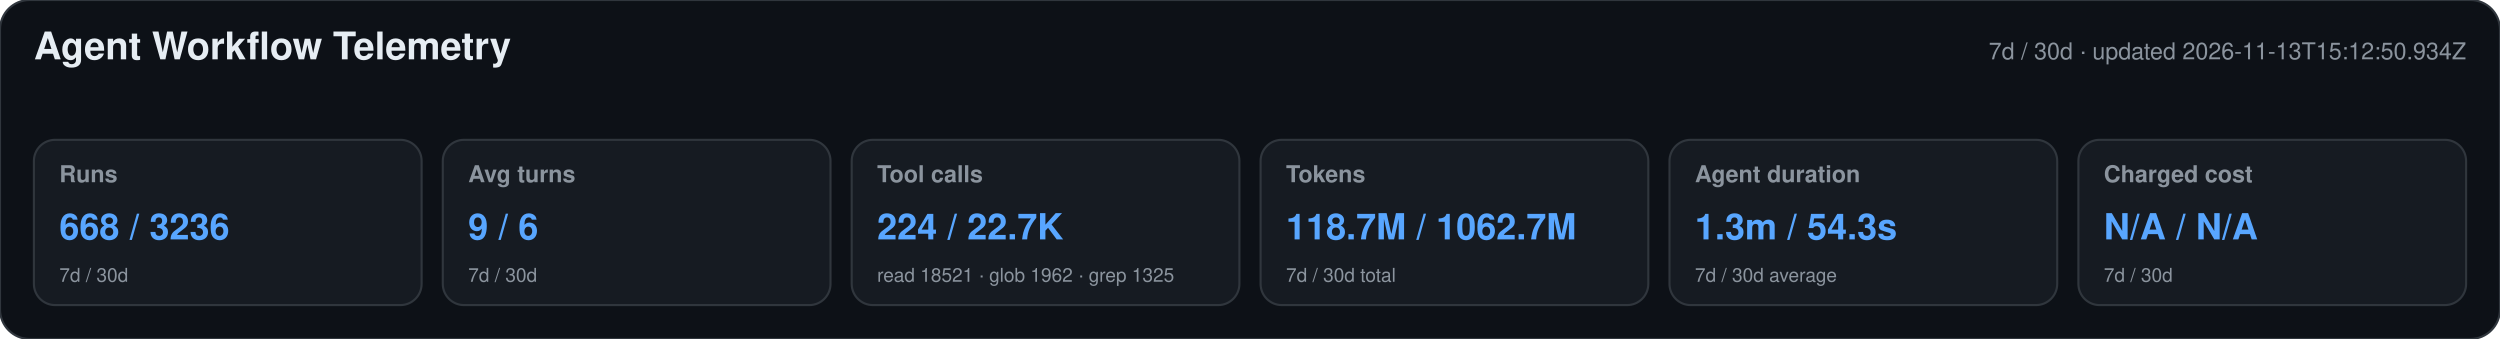
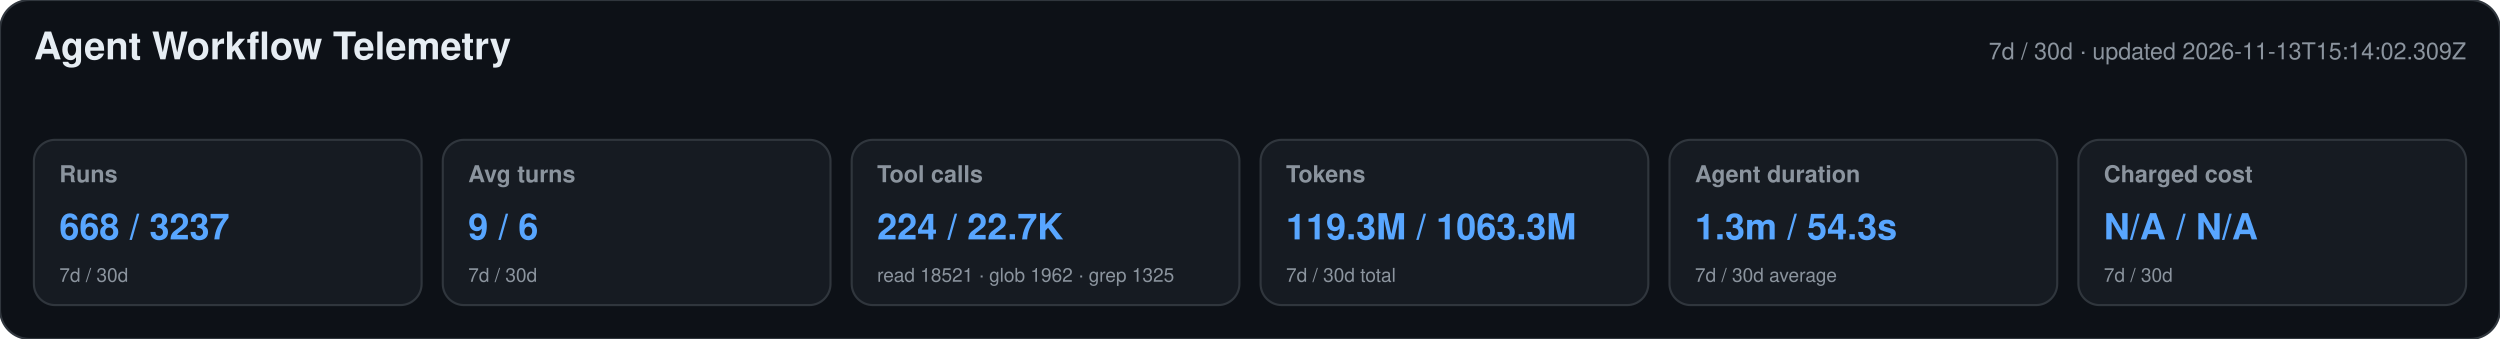
<svg xmlns="http://www.w3.org/2000/svg" width="1180" height="160" viewBox="0 0 1180 160" role="img" aria-labelledby="title desc">
  <style>text{font-family:-apple-system,BlinkMacSystemFont,"Segoe UI",Helvetica,Arial,sans-serif}.heading{font-size:18px;font-weight:650;fill:#e6edf3}.meta,.label,.secondary{fill:#8b949e}.meta,.label{font-size:11px}.label{font-weight:600}.primary{font-size:17px;font-weight:700;fill:#58a6ff}.secondary{font-size:9px}</style>
  <rect width="1180" height="160" rx="14" fill="#0d1117" stroke="#30363d" />
  <text x="16" y="28" class="heading">Agent Workflow Telemetry</text>
-   <text x="1164" y="28" text-anchor="end" class="meta">7d / 30d · updated 2026-11-13T15:12:50.934Z</text>
+   <text x="1164" y="28" text-anchor="end" class="meta">7d / 30d · updated 2026-11-13T15:14:02.309Z</text>
  <g>
    <rect x="16" y="66" width="183" height="78" rx="10" fill="#161b22" stroke="#30363d" />
    <text x="28" y="86" class="label">Runs</text>
-     <text x="28" y="113" class="primary">668 / 3236</text>
+     <text x="28" y="113" class="primary">668 / 3237</text>
    <text x="28" y="133" class="secondary">7d / 30d</text>
  </g>
  <g>
    <rect x="209" y="66" width="183" height="78" rx="10" fill="#161b22" stroke="#30363d" />
    <text x="221" y="86" class="label">Avg turns</text>
    <text x="221" y="113" class="primary">9 / 6</text>
    <text x="221" y="133" class="secondary">7d / 30d</text>
  </g>
  <g>
    <rect x="402" y="66" width="183" height="78" rx="10" fill="#161b22" stroke="#30363d" />
    <text x="414" y="86" class="label">Tool calls</text>
    <text x="414" y="113" class="primary">224 / 22.7K</text>
    <text x="414" y="133" class="secondary">read 18521 · glob 1962 · grep 1325</text>
  </g>
  <g>
    <rect x="595" y="66" width="183" height="78" rx="10" fill="#161b22" stroke="#30363d" />
    <text x="607" y="86" class="label">Tokens</text>
-     <text x="607" y="113" class="primary">118.7M / 1062.7M</text>
+     <text x="607" y="113" class="primary">119.3M / 1063.3M</text>
    <text x="607" y="133" class="secondary">7d / 30d total</text>
  </g>
  <g>
    <rect x="788" y="66" width="183" height="78" rx="10" fill="#161b22" stroke="#30363d" />
    <text x="800" y="86" class="label">Agent duration</text>
    <text x="800" y="113" class="primary">1.3m / 54.3s</text>
    <text x="800" y="133" class="secondary">7d / 30d average</text>
  </g>
  <g>
    <rect x="981" y="66" width="183" height="78" rx="10" fill="#161b22" stroke="#30363d" />
    <text x="993" y="86" class="label">Charged cost</text>
    <text x="993" y="113" class="primary">N/A / N/A</text>
    <text x="993" y="133" class="secondary">7d / 30d</text>
  </g>
</svg>
